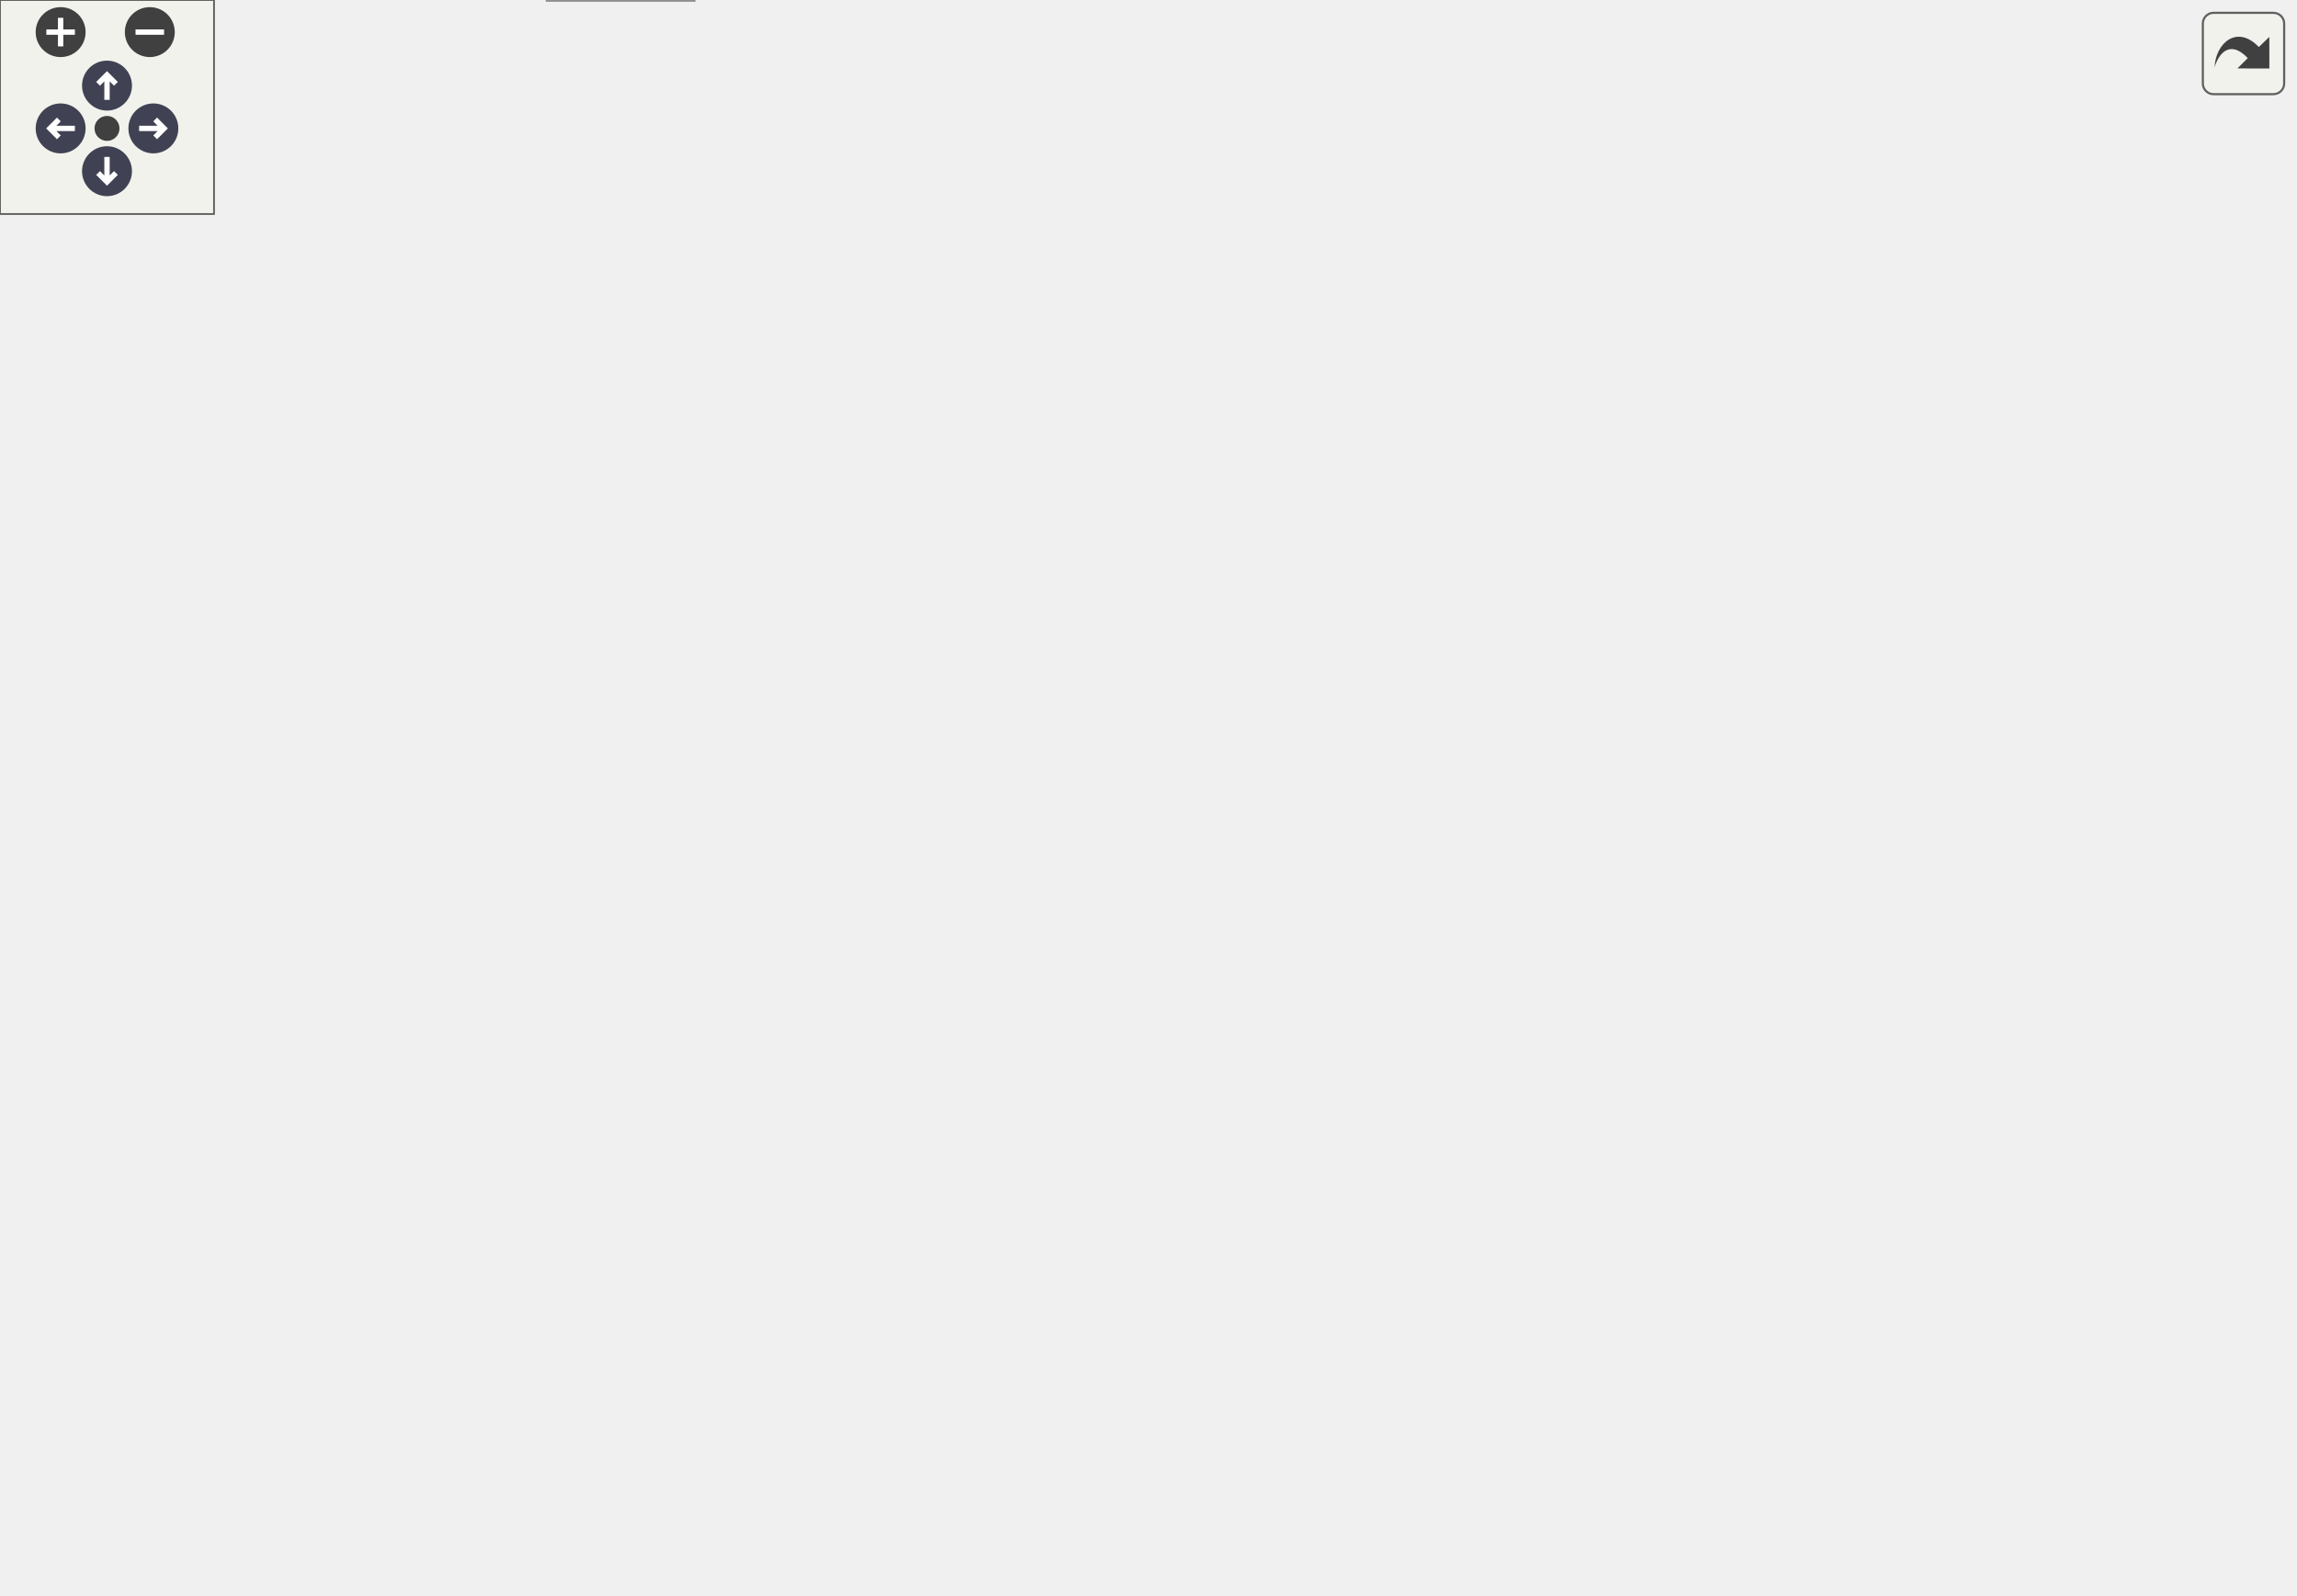
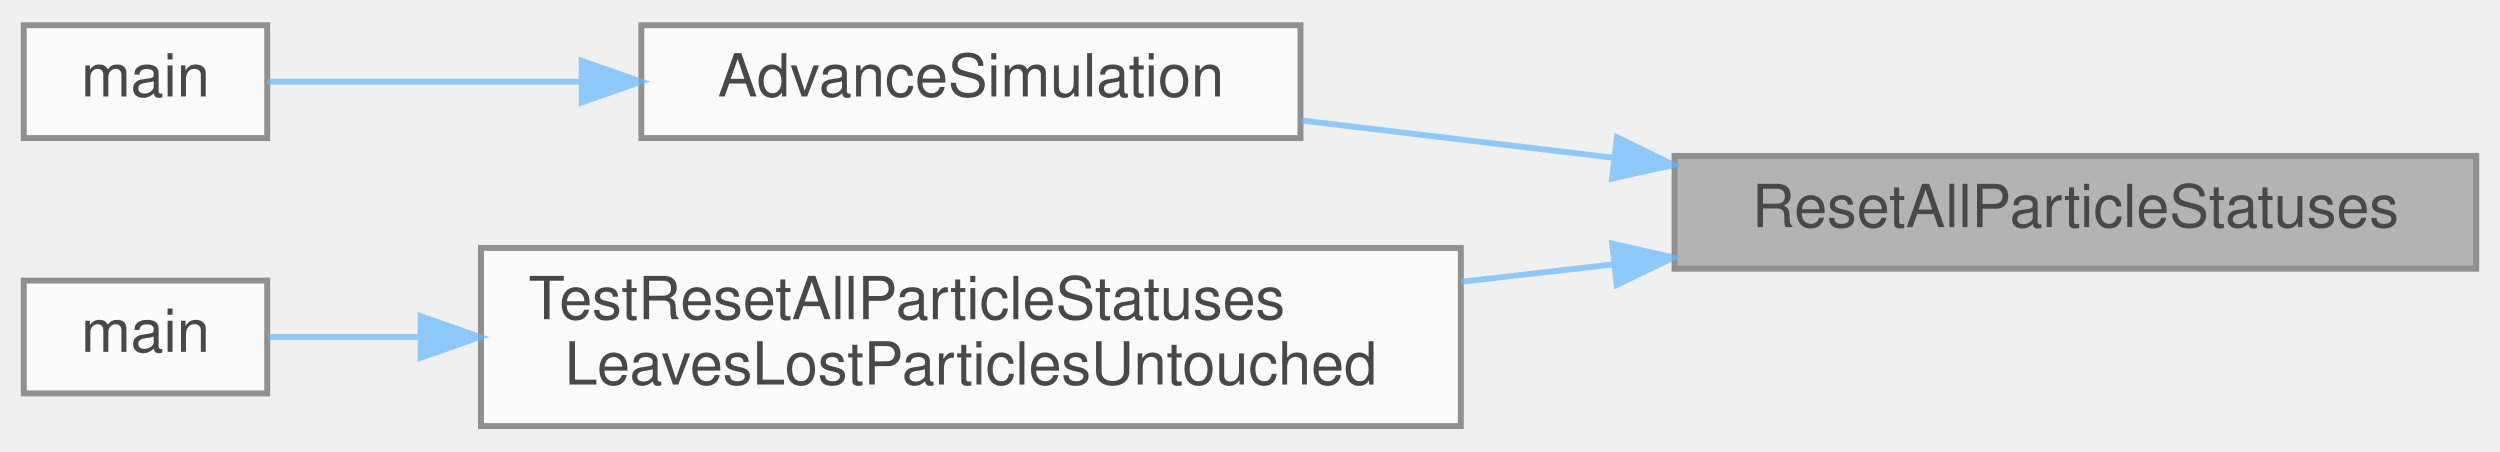
- <svg xmlns="http://www.w3.org/2000/svg" xmlns:xlink="http://www.w3.org/1999/xlink" id="main" version="1.1" xml:space="preserve">
-   <style type="text/css">
+ <svg xmlns="http://www.w3.org/2000/svg" xmlns:xlink="http://www.w3.org/1999/xlink" width="421pt" height="76pt" viewBox="0.00 0.00 421.00 75.50">
+   <svg id="main" version="1.1" xml:space="preserve">
+     <style type="text/css">
.node, .edge {opacity: 0.7;}
.node.selected, .edge.selected {opacity: 1;}
.edge:hover path { stroke: red; }
.edge:hover polygon { stroke: red; fill: red; }
</style>
-   <defs>
-     <circle id="rim" cx="0" cy="0" r="7" />
-     <circle id="rim2" cx="0" cy="0" r="3.5" />
-     <g id="zoomPlus">
-       <use xlink:href="#rim" fill="#404040">
-         <set attributeName="fill" to="#808080" begin="zoomplus.mouseover" end="zoomplus.mouseout" />
-       </use>
-       <path d="M-4,0h8M0,-4v8" fill="none" stroke="white" stroke-width="1.5" pointer-events="none" />
-     </g>
-     <g id="zoomMin">
-       <use xlink:href="#rim" fill="#404040">
-         <set attributeName="fill" to="#808080" begin="zoomminus.mouseover" end="zoomminus.mouseout" />
-       </use>
-       <path d="M-4,0h8" fill="none" stroke="white" stroke-width="1.5" pointer-events="none" />
-     </g>
-     <g id="arrowUp" transform="translate(30 24)">
-       <use xlink:href="#rim" />
-       <path pointer-events="none" fill="none" stroke="white" stroke-width="1.5" d="M0,-3.0v7 M-2.5,-0.5L0,-3.0L2.5,-0.5" />
-     </g>
-     <g id="arrowRight" transform="rotate(90) translate(36 -43)">
-       <use xlink:href="#rim" />
-       <path pointer-events="none" fill="none" stroke="white" stroke-width="1.5" d="M0,-3.0v7 M-2.5,-0.5L0,-3.0L2.5,-0.5" />
-     </g>
-     <g id="arrowDown" transform="rotate(180) translate(-30 -48)">
-       <use xlink:href="#rim" />
-       <path pointer-events="none" fill="none" stroke="white" stroke-width="1.5" d="M0,-3.0v7 M-2.5,-0.5L0,-3.0L2.5,-0.5" />
-     </g>
-     <g id="arrowLeft" transform="rotate(270) translate(-36 17)">
-       <use xlink:href="#rim" />
-       <path pointer-events="none" fill="none" stroke="white" stroke-width="1.5" d="M0,-3.0v7 M-2.5,-0.5L0,-3.0L2.5,-0.5" />
-     </g>
-     <g id="resetDef">
-       <use xlink:href="#rim2" fill="#404040">
-         <set attributeName="fill" to="#808080" begin="reset.mouseover" end="reset.mouseout" />
-       </use>
-     </g>
-   </defs>
-   <svg id="graph" class="graph">
-     <g id="viewport">
-       <g id="Node000001" class="node">
-         <g id="a_Node000001">
-           <a xlink:title="Marks all local particles as NEEDS_LOCATION for the next settlement pass.">
-             <polygon fill="#999999" stroke="#666666" points="643,-222 508,-222 508,-203 643,-203 643,-222" />
-             <text text-anchor="middle" x="575.5" y="-210" font-family="Helvetica,sans-Serif" font-size="10.00">ResetAllParticleStatuses</text>
-           </a>
+     <svg id="graph" class="graph">
+       <g id="graph0" class="graph" transform="scale(1 1) rotate(0) translate(4 71.5)">
+         <g id="Node000001" class="node">
+           <g id="a_Node000001">
+             <a xlink:title="Marks all local particles as NEEDS_LOCATION for the next settlement pass.">
+               <polygon fill="#999999" stroke="#666666" points="413,-45.5 278,-45.5 278,-26.5 413,-26.5 413,-45.5" />
+               <text text-anchor="middle" x="345.5" y="-33.5" font-family="Helvetica,sans-Serif" font-size="10.00">ResetAllParticleStatuses</text>
+             </a>
+           </g>
+         </g>
+         <g id="Node000002" class="node">
+           <g id="a_Node000002">
+             <a xlink:href="runloop_8c.html#a5cfb2f783604af7f20171d19f969d5d3" target="_top" xlink:title="Executes the main time-marching loop for the particle simulation.">
+               <polygon fill="white" stroke="#666666" points="215,-67.5 104,-67.5 104,-48.5 215,-48.5 215,-67.5" />
+               <text text-anchor="middle" x="159.5" y="-55.5" font-family="Helvetica,sans-Serif" font-size="10.00">AdvanceSimulation</text>
+             </a>
+           </g>
+         </g>
+         <g id="edge1_Node000001_Node000002" class="edge">
+           <g id="a_edge1_Node000001_Node000002">
+             <a xlink:title=" ">
+               <path fill="none" stroke="#63b8ff" d="M267.56,-45.2C249.97,-47.3 231.62,-49.5 215.18,-51.46" />
+               <polygon fill="#63b8ff" stroke="#63b8ff" points="268.3,-48.64 277.81,-43.97 267.47,-41.69 268.3,-48.64" />
+             </a>
+           </g>
+         </g>
+         <g id="Node000004" class="node">
+           <g id="a_Node000004">
+             <a xlink:href="test__runtime__kernels_8c.html#a509a890fe97536bdb305315fa9f8d2aa" target="_top" xlink:title="Tests localized particle-status reset behavior for restart of the location workflow.">
+               <polygon fill="white" stroke="#666666" points="242,-30 77,-30 77,0 242,0 242,-30" />
+               <text text-anchor="start" x="85" y="-18" font-family="Helvetica,sans-Serif" font-size="10.00">TestResetAllParticleStatuses</text>
+               <text text-anchor="middle" x="159.5" y="-7" font-family="Helvetica,sans-Serif" font-size="10.00">LeavesLostParticlesUntouched</text>
+             </a>
+           </g>
+         </g>
+         <g id="edge3_Node000001_Node000004" class="edge">
+           <g id="a_edge3_Node000001_Node000004">
+             <a xlink:title=" ">
+               <path fill="none" stroke="#63b8ff" d="M267.61,-27.22C259.15,-26.26 250.52,-25.27 242.02,-24.3" />
+               <polygon fill="#63b8ff" stroke="#63b8ff" points="267.48,-30.73 277.81,-28.39 268.27,-23.78 267.48,-30.73" />
+             </a>
+           </g>
+         </g>
+         <g id="Node000003" class="node">
+           <g id="a_Node000003">
+             <a xlink:href="simulator_8c.html#a3c04138a5bfe5d72780bb7e82a18e627" target="_top" xlink:title="Entry point for the solver executable.">
+               <polygon fill="white" stroke="#666666" points="41,-67.5 0,-67.5 0,-48.5 41,-48.5 41,-67.5" />
+               <text text-anchor="middle" x="20.5" y="-55.5" font-family="Helvetica,sans-Serif" font-size="10.00">main</text>
+             </a>
+           </g>
+         </g>
+         <g id="edge2_Node000002_Node000003" class="edge">
+           <g id="a_edge2_Node000002_Node000003">
+             <a xlink:title=" ">
+               <path fill="none" stroke="#63b8ff" d="M93.96,-58C74.69,-58 55,-58 41.02,-58" />
+               <polygon fill="#63b8ff" stroke="#63b8ff" points="93.96,-61.5 103.96,-58 93.96,-54.5 93.96,-61.5" />
+             </a>
+           </g>
+         </g>
+         <g id="Node000005" class="node">
+           <g id="a_Node000005">
+             <a xlink:href="test__runtime__kernels_8c.html#a3c04138a5bfe5d72780bb7e82a18e627" target="_top" xlink:title="Runs the unit-runtime PETSc test binary.">
+               <polygon fill="white" stroke="#666666" points="41,-24.5 0,-24.5 0,-5.5 41,-5.5 41,-24.5" />
+               <text text-anchor="middle" x="20.5" y="-12.5" font-family="Helvetica,sans-Serif" font-size="10.00">main</text>
+             </a>
+           </g>
+         </g>
+         <g id="edge4_Node000004_Node000005" class="edge">
+           <g id="a_edge4_Node000004_Node000005">
+             <a xlink:title=" ">
+               <path fill="none" stroke="#63b8ff" d="M66.72,-15C57.22,-15 48.4,-15 41.12,-15" />
+               <polygon fill="#63b8ff" stroke="#63b8ff" points="66.83,-18.5 76.83,-15 66.83,-11.5 66.83,-18.5" />
+             </a>
+           </g>
        </g>
      </g>
-       <g id="Node000002" class="node">
-         <g id="a_Node000002">
-           <a xlink:href="runloop_8c.html#a5cfb2f783604af7f20171d19f969d5d3" target="_top" xlink:title="Executes the main time-marching loop for the particle simulation.">
-             <polygon fill="white" stroke="#666666" points="445,-348 334,-348 334,-329 445,-329 445,-348" />
-             <text text-anchor="middle" x="389.5" y="-336" font-family="Helvetica,sans-Serif" font-size="10.00">AdvanceSimulation</text>
-           </a>
-         </g>
-       </g>
-       <g id="edge1_Node000001_Node000002" class="edge">
-         <g id="a_edge1_Node000001_Node000002">
-           <a xlink:title=" ">
-             <path fill="none" stroke="#63b8ff" d="M551.89,-227.98C513.34,-254.38 436.02,-307.33 404.43,-328.96" />
-             <polygon fill="#63b8ff" stroke="#63b8ff" points="554.09,-230.72 560.37,-222.18 550.14,-224.94 554.09,-230.72" />
-           </a>
-         </g>
-       </g>
-       <g id="Node000004" class="node">
-         <g id="a_Node000004">
-           <a xlink:href="runloop_8c.html#aa5b3c3a0cd447931b47a01267c36acdd" target="_top" xlink:title="Finalizes the simulation setup at t=0, ensuring a consistent state before time marching.">
-             <polygon fill="white" stroke="#666666" points="459.5,-227.5 319.5,-227.5 319.5,-197.5 459.5,-197.5 459.5,-227.5" />
-             <text text-anchor="start" x="327.5" y="-215.5" font-family="Helvetica,sans-Serif" font-size="10.00">PerformInitializedParticle</text>
-             <text text-anchor="middle" x="389.5" y="-204.5" font-family="Helvetica,sans-Serif" font-size="10.00">Setup</text>
-           </a>
-         </g>
-       </g>
-       <g id="edge3_Node000001_Node000004" class="edge">
-         <g id="a_edge3_Node000001_Node000004">
-           <a xlink:title=" ">
-             <path fill="none" stroke="#63b8ff" d="M497.8,-212.5C485.18,-212.5 472.17,-212.5 459.75,-212.5" />
-             <polygon fill="#63b8ff" stroke="#63b8ff" points="497.81,-216 507.81,-212.5 497.81,-209 497.81,-216" />
-           </a>
-         </g>
-       </g>
-       <g id="Node000013" class="node">
-         <g id="a_Node000013">
-           <a xlink:href="test__runtime__kernels_8c.html#a509a890fe97536bdb305315fa9f8d2aa" target="_top" xlink:title="Tests localized particle-status reset behavior for restart of the location workflow.">
-             <polygon fill="white" stroke="#666666" points="472,-112.5 307,-112.5 307,-82.5 472,-82.5 472,-112.5" />
-             <text text-anchor="start" x="315" y="-100.5" font-family="Helvetica,sans-Serif" font-size="10.00">TestResetAllParticleStatuses</text>
-             <text text-anchor="middle" x="389.5" y="-89.5" font-family="Helvetica,sans-Serif" font-size="10.00">LeavesLostParticlesUntouched</text>
-           </a>
-         </g>
-       </g>
-       <g id="edge19_Node000001_Node000013" class="edge">
-         <g id="a_edge19_Node000001_Node000013">
-           <a xlink:title=" ">
-             <path fill="none" stroke="#63b8ff" d="M550.44,-197.46C515.16,-175.41 449.79,-134.56 414.53,-112.52" />
-             <polygon fill="#63b8ff" stroke="#63b8ff" points="548.79,-200.56 559.13,-202.89 552.5,-194.62 548.79,-200.56" />
-           </a>
-         </g>
-       </g>
-       <g id="Node000003" class="node">
-         <g id="a_Node000003">
-           <a xlink:href="simulator_8c.html#a3c04138a5bfe5d72780bb7e82a18e627" target="_top" xlink:title="Entry point for the solver executable.">
-             <polygon fill="white" stroke="#666666" points="41,-373 0,-373 0,-354 41,-354 41,-373" />
-             <text text-anchor="middle" x="20.5" y="-361" font-family="Helvetica,sans-Serif" font-size="10.00">main</text>
-           </a>
-         </g>
-       </g>
-       <g id="edge2_Node000002_Node000003" class="edge">
-         <g id="a_edge2_Node000002_Node000003">
-           <a xlink:title=" ">
-             <path fill="none" stroke="#63b8ff" d="M357.15,-351.97C333.87,-361.2 301.08,-372.64 271,-377.5 185.88,-391.26 162.56,-388.13 77,-377.5 64.87,-375.99 51.58,-372.7 41.05,-369.69" />
-             <polygon fill="#63b8ff" stroke="#63b8ff" points="358.56,-355.17 366.51,-348.17 355.93,-348.68 358.56,-355.17" />
-           </a>
-         </g>
-       </g>
-       <g id="edge6_Node000004_Node000003" class="edge">
-         <g id="a_edge6_Node000004_Node000003">
-           <a xlink:title=" ">
-             <path fill="none" stroke="#63b8ff" d="M375.08,-236.68C356.32,-267.8 319.09,-320.69 271,-344.5 193.33,-382.95 85.19,-373.01 41.25,-366.75" />
-             <polygon fill="#63b8ff" stroke="#63b8ff" points="378.26,-238.17 380.3,-227.77 372.22,-234.63 378.26,-238.17" />
-           </a>
-         </g>
-       </g>
-       <g id="Node000005" class="node">
-         <g id="a_Node000005">
-           <a xlink:href="runloop_8c.html#a7bc2bae7b01f179706b367c8637534c2" target="_top" xlink:title="Performs post-load/post-init consistency checks for a restarted simulation.">
-             <polygon fill="white" stroke="#666666" points="231.5,-335 116.5,-335 116.5,-316 231.5,-316 231.5,-335" />
-             <text text-anchor="middle" x="174" y="-323" font-family="Helvetica,sans-Serif" font-size="10.00">FinalizeRestartState</text>
-           </a>
-         </g>
-       </g>
-       <g id="edge4_Node000004_Node000005" class="edge">
-         <g id="a_edge4_Node000004_Node000005">
-           <a xlink:title=" ">
-             <path fill="none" stroke="#63b8ff" d="M367.36,-234.76C345.38,-256.52 308.93,-288.87 271,-306.5 258.75,-312.19 244.85,-316.18 231.51,-318.98" />
-             <polygon fill="#63b8ff" stroke="#63b8ff" points="369.96,-237.11 374.51,-227.55 364.99,-232.19 369.96,-237.11" />
-           </a>
-         </g>
-       </g>
-       <g id="Node000006" class="node">
-         <g id="a_Node000006">
-           <a xlink:href="test__setup__lifecycle_8c.html#a05afda74b3d9d6615c50ccc229923862" target="_top" xlink:title="Checks configured IEM relaxation through the production swarm update.">
-             <polygon fill="white" stroke="#666666" points="247.5,-297.5 100.5,-297.5 100.5,-267.5 247.5,-267.5 247.5,-297.5" />
-             <text text-anchor="start" x="108.5" y="-285.5" font-family="Helvetica,sans-Serif" font-size="10.00">TestConfiguredIEMUpdates</text>
-             <text text-anchor="middle" x="174" y="-274.5" font-family="Helvetica,sans-Serif" font-size="10.00">Swarm</text>
-           </a>
-         </g>
-       </g>
-       <g id="edge7_Node000004_Node000006" class="edge">
-         <g id="a_edge7_Node000004_Node000006">
-           <a xlink:title=" ">
-             <path fill="none" stroke="#63b8ff" d="M344.12,-231.43C322.33,-240.32 295.54,-250.66 271,-258.5 261.02,-261.69 250.34,-264.72 239.87,-267.49" />
-             <polygon fill="#63b8ff" stroke="#63b8ff" points="345.53,-234.63 353.45,-227.59 342.87,-228.16 345.53,-234.63" />
-           </a>
-         </g>
-       </g>
-       <g id="Node000008" class="node">
-         <g id="a_Node000008">
-           <a xlink:href="test__setup__lifecycle_8c.html#aed725b7fc026f4e52a7465eea9dc80cb" target="_top" xlink:title="Checks a configured particle initial value through the production setup path.">
-             <polygon fill="white" stroke="#666666" points="250,-249.5 98,-249.5 98,-219.5 250,-219.5 250,-249.5" />
-             <text text-anchor="start" x="106" y="-237.5" font-family="Helvetica,sans-Serif" font-size="10.00">TestConfiguredParticleInitial</text>
-             <text text-anchor="middle" x="174" y="-226.5" font-family="Helvetica,sans-Serif" font-size="10.00">Value</text>
-           </a>
-         </g>
-       </g>
-       <g id="edge9_Node000004_Node000008" class="edge">
-         <g id="a_edge9_Node000004_Node000008">
-           <a xlink:title=" ">
-             <path fill="none" stroke="#63b8ff" d="M309.45,-220.65C290.03,-222.65 269.29,-224.78 250.06,-226.77" />
-             <polygon fill="#63b8ff" stroke="#63b8ff" points="309.89,-224.12 319.48,-219.61 309.17,-217.16 309.89,-224.12" />
-           </a>
-         </g>
-       </g>
-       <g id="Node000009" class="node">
-         <g id="a_Node000009">
-           <a xlink:href="test__setup__lifecycle_8c.html#a53c55e6c3da9b0cece9aabbb9460ad71" target="_top" xlink:title="Checks that IEM relaxes each particle toward its own cell's scattered mean.">
-             <polygon fill="white" stroke="#666666" points="271,-201 77,-201 77,-182 271,-182 271,-201" />
-             <text text-anchor="middle" x="174" y="-189" font-family="Helvetica,sans-Serif" font-size="10.00">TestIEMRelaxesTowardOwnCellMean</text>
-           </a>
-         </g>
-       </g>
-       <g id="edge11_Node000004_Node000009" class="edge">
-         <g id="a_edge11_Node000004_Node000009">
-           <a xlink:title=" ">
-             <path fill="none" stroke="#63b8ff" d="M309.25,-204.7C296.9,-203.49 284.03,-202.22 271.36,-200.98" />
-             <polygon fill="#63b8ff" stroke="#63b8ff" points="309.18,-208.22 319.48,-205.71 309.87,-201.25 309.18,-208.22" />
-           </a>
-         </g>
-       </g>
-       <g id="Node000010" class="node">
-         <g id="a_Node000010">
-           <a xlink:href="test__setup__lifecycle_8c.html#aa4172cd4b1b5c0e9152cf5ac50dc02a8" target="_top" xlink:title="Checks that post-processing loads the particle averages a checkpoint holds.">
-             <polygon fill="white" stroke="#666666" points="255.5,-163.5 92.5,-163.5 92.5,-133.5 255.5,-133.5 255.5,-163.5" />
-             <text text-anchor="start" x="100.5" y="-151.5" font-family="Helvetica,sans-Serif" font-size="10.00">TestPostprocessorLoadsSaved</text>
-             <text text-anchor="middle" x="174" y="-140.5" font-family="Helvetica,sans-Serif" font-size="10.00">ParticleAverages</text>
-           </a>
-         </g>
-       </g>
-       <g id="edge13_Node000004_Node000010" class="edge">
-         <g id="a_edge13_Node000004_Node000010">
-           <a xlink:title=" ">
-             <path fill="none" stroke="#63b8ff" d="M335.83,-194.2C315.65,-187.4 292.34,-179.81 271,-173.5 259.52,-170.1 247.2,-166.71 235.34,-163.57" />
-             <polygon fill="#63b8ff" stroke="#63b8ff" points="334.87,-197.57 345.47,-197.46 337.12,-190.94 334.87,-197.57" />
-           </a>
-         </g>
-       </g>
-       <g id="Node000011" class="node">
-         <g id="a_Node000011">
-           <a xlink:href="test__setup__lifecycle_8c.html#add314563505cfe38b11e68729da858d0" target="_top" xlink:title="Tests particle-swarm initialization and deterministic settlement on a tiny fully initialized case.">
-             <polygon fill="white" stroke="#666666" points="245.5,-115.5 102.5,-115.5 102.5,-85.5 245.5,-85.5 245.5,-115.5" />
-             <text text-anchor="start" x="110.5" y="-103.5" font-family="Helvetica,sans-Serif" font-size="10.00">TestSetupLifecycleParticle</text>
-             <text text-anchor="middle" x="174" y="-92.5" font-family="Helvetica,sans-Serif" font-size="10.00">Initialization</text>
-           </a>
-         </g>
-       </g>
-       <g id="edge15_Node000004_Node000011" class="edge">
-         <g id="a_edge15_Node000004_Node000011">
-           <a xlink:title=" ">
-             <path fill="none" stroke="#63b8ff" d="M365.1,-190.47C342.62,-170.47 306.87,-141.56 271,-124.5 263.01,-120.7 254.35,-117.46 245.61,-114.7" />
-             <polygon fill="#63b8ff" stroke="#63b8ff" points="362.99,-193.28 372.75,-197.4 367.69,-188.09 362.99,-193.28" />
-           </a>
-         </g>
-       </g>
-       <g id="Node000012" class="node">
-         <g id="a_Node000012">
-           <a xlink:href="test__setup__lifecycle_8c.html#a6a7f65cb5c776aab7e072722434d3e82" target="_top" xlink:title="Tests that step-zero scalar verification emits scatter_metrics.csv during initialized setup.">
-             <polygon fill="white" stroke="#666666" points="245,-67.5 103,-67.5 103,-37.5 245,-37.5 245,-67.5" />
-             <text text-anchor="start" x="111" y="-55.5" font-family="Helvetica,sans-Serif" font-size="10.00">TestSetupLifecycleScatter</text>
-             <text text-anchor="middle" x="174" y="-44.5" font-family="Helvetica,sans-Serif" font-size="10.00">MetricsAtStepZero</text>
-           </a>
-         </g>
-       </g>
-       <g id="edge17_Node000004_Node000012" class="edge">
-         <g id="a_edge17_Node000004_Node000012">
-           <a xlink:title=" ">
-             <path fill="none" stroke="#63b8ff" d="M367.26,-189.51C350.6,-171.29 326.97,-145.08 307,-121.5 290.45,-101.95 292.56,-90.33 271,-76.5 263.12,-71.44 254.24,-67.45 245.15,-64.3" />
-             <polygon fill="#63b8ff" stroke="#63b8ff" points="365.05,-192.27 374.39,-197.27 370.21,-187.54 365.05,-192.27" />
-           </a>
-         </g>
-       </g>
-       <g id="edge5_Node000005_Node000003" class="edge">
-         <g id="a_edge5_Node000005_Node000003">
-           <a xlink:title=" ">
-             <path fill="none" stroke="#63b8ff" d="M124.9,-337.5C109.59,-341.33 92.58,-345.59 77,-349.5 65.05,-352.5 51.65,-355.88 41.02,-358.57" />
-             <polygon fill="#63b8ff" stroke="#63b8ff" points="125.84,-340.88 134.69,-335.06 124.14,-334.09 125.84,-340.88" />
-           </a>
-         </g>
-       </g>
-       <g id="Node000007" class="node">
-         <g id="a_Node000007">
-           <a xlink:href="test__setup__lifecycle_8c.html#a3c04138a5bfe5d72780bb7e82a18e627" target="_top" xlink:title="Runs the unit-setup PETSc test binary.">
-             <polygon fill="white" stroke="#666666" points="41,-180 0,-180 0,-161 41,-161 41,-180" />
-             <text text-anchor="middle" x="20.5" y="-168" font-family="Helvetica,sans-Serif" font-size="10.00">main</text>
-           </a>
-         </g>
-       </g>
-       <g id="edge8_Node000006_Node000007" class="edge">
-         <g id="a_edge8_Node000006_Node000007">
-           <a xlink:title=" ">
-             <path fill="none" stroke="#63b8ff" d="M90.63,-266.59C85.83,-264.25 81.24,-261.57 77,-258.5 48.76,-238.06 31.56,-198.42 24.8,-180.15" />
-             <polygon fill="#63b8ff" stroke="#63b8ff" points="89.51,-269.91 100.07,-270.67 92.29,-263.49 89.51,-269.91" />
-           </a>
-         </g>
-       </g>
-       <g id="edge10_Node000008_Node000007" class="edge">
-         <g id="a_edge10_Node000008_Node000007">
-           <a xlink:title=" ">
-             <path fill="none" stroke="#63b8ff" d="M90.53,-216.1C85.89,-214.38 81.35,-212.52 77,-210.5 59.98,-202.6 42.83,-189.21 32.19,-180.12" />
-             <polygon fill="#63b8ff" stroke="#63b8ff" points="89.57,-219.47 100.16,-219.43 91.85,-212.86 89.57,-219.47" />
-           </a>
-         </g>
-       </g>
-       <g id="edge12_Node000009_Node000007" class="edge">
-         <g id="a_edge12_Node000009_Node000007">
-           <a xlink:title=" ">
-             <path fill="none" stroke="#63b8ff" d="M94.33,-180.6C74.58,-177.86 55.09,-175.16 41.25,-173.24" />
-             <polygon fill="#63b8ff" stroke="#63b8ff" points="93.96,-184.08 104.34,-181.98 94.92,-177.14 93.96,-184.08" />
-           </a>
-         </g>
-       </g>
-       <g id="edge14_Node000010_Node000007" class="edge">
-         <g id="a_edge14_Node000010_Node000007">
-           <a xlink:title=" ">
-             <path fill="none" stroke="#63b8ff" d="M82.15,-161.69C66.75,-163.93 52.22,-166.04 41.24,-167.63" />
-             <polygon fill="#63b8ff" stroke="#63b8ff" points="82.98,-165.11 92.37,-160.21 81.97,-158.18 82.98,-165.11" />
-           </a>
-         </g>
-       </g>
-       <g id="edge16_Node000011_Node000007" class="edge">
-         <g id="a_edge16_Node000011_Node000007">
-           <a xlink:title=" ">
-             <path fill="none" stroke="#63b8ff" d="M92.64,-117.67C87.25,-119.71 81.98,-121.98 77,-124.5 58.46,-133.88 40.63,-150.44 30.38,-160.92" />
-             <polygon fill="#63b8ff" stroke="#63b8ff" points="94.17,-120.85 102.46,-114.25 91.86,-114.24 94.17,-120.85" />
-           </a>
-         </g>
-       </g>
-       <g id="edge18_Node000012_Node000007" class="edge">
-         <g id="a_edge18_Node000012_Node000007">
-           <a xlink:title=" ">
-             <path fill="none" stroke="#63b8ff" d="M93.5,-66.85C87.64,-69.54 82.06,-72.72 77,-76.5 47.38,-98.61 30.68,-141.58 24.41,-160.8" />
-             <polygon fill="#63b8ff" stroke="#63b8ff" points="94.95,-70.04 102.89,-63.02 92.31,-63.55 94.95,-70.04" />
-           </a>
-         </g>
-       </g>
-       <g id="Node000014" class="node">
-         <g id="a_Node000014">
-           <a xlink:href="test__runtime__kernels_8c.html#a3c04138a5bfe5d72780bb7e82a18e627" target="_top" xlink:title="Runs the unit-runtime PETSc test binary.">
-             <polygon fill="white" stroke="#666666" points="194.5,-19 153.5,-19 153.5,0 194.5,0 194.5,-19" />
-             <text text-anchor="middle" x="174" y="-7" font-family="Helvetica,sans-Serif" font-size="10.00">main</text>
-           </a>
-         </g>
-       </g>
-       <g id="edge20_Node000013_Node000014" class="edge">
-         <g id="a_edge20_Node000013_Node000014">
-           <a xlink:title=" ">
-             <path fill="none" stroke="#63b8ff" d="M359.25,-76.56C336.29,-61.07 302.96,-40.65 271,-28.5 245.59,-18.84 214.44,-13.84 194.65,-11.44" />
-             <polygon fill="#63b8ff" stroke="#63b8ff" points="357.29,-79.46 367.52,-82.22 361.25,-73.68 357.29,-79.46" />
-           </a>
-         </g>
-       </g>
-     </g>
-   </svg>
-   <g id="navigator" transform="translate(0 0)" fill="#404254">
-     <rect fill="#f2f5e9" fill-opacity="0.5" stroke="#606060" stroke-width=".5" x="0" y="0" width="60" height="60" />
-     <use id="zoomplus" xlink:href="#zoomPlus" x="17" y="9" />
-     <use id="zoomminus" xlink:href="#zoomMin" x="42" y="9" />
-     <use id="reset" xlink:href="#resetDef" x="30" y="36" />
-     <use id="arrowup" xlink:href="#arrowUp" x="0" y="0" />
-     <use id="arrowright" xlink:href="#arrowRight" x="0" y="0" />
-     <use id="arrowdown" xlink:href="#arrowDown" x="0" y="0" />
-     <use id="arrowleft" xlink:href="#arrowLeft" x="0" y="0" />
-   </g>
-   <svg viewBox="0 0 15 15" width="100%" height="30px" preserveAspectRatio="xMaxYMin meet">
-     <g id="arrow_out" transform="scale(0.3 0.3)">
-       <a xlink:href="ParticleMotion_8h_a8be73031fbe89d58cd8f7ad2f312d2e9_icgraph_org.svg" target="_base">
-         <rect id="button" ry="5" rx="5" y="6" x="6" height="38" width="38" fill="#f2f5e9" fill-opacity="0.5" stroke="#606060" stroke-width="1.0" />
-         <path id="arrow" d="M 11.5,31.437 C 11.94,20.098 22.043,11.323 32.159,21.979 L 37.069,17.246 C 37.069,17.246 37.088,32 37.088,32 L 22.16,31.978 C 22.16,31.978 26.998,27.14 26.998,27.14 C 18.529,18.264 13.292,25.23 11.5,31.437 z" style="fill:#404040;" />
-       </a>
-     </g>
+     </svg>
  </svg>
  <style type="text/css">

[data-mouse-over-selected='false'] { opacity: 0.7; }
[data-mouse-over-selected='true']  { opacity: 1.0; }

</style>
</svg>
